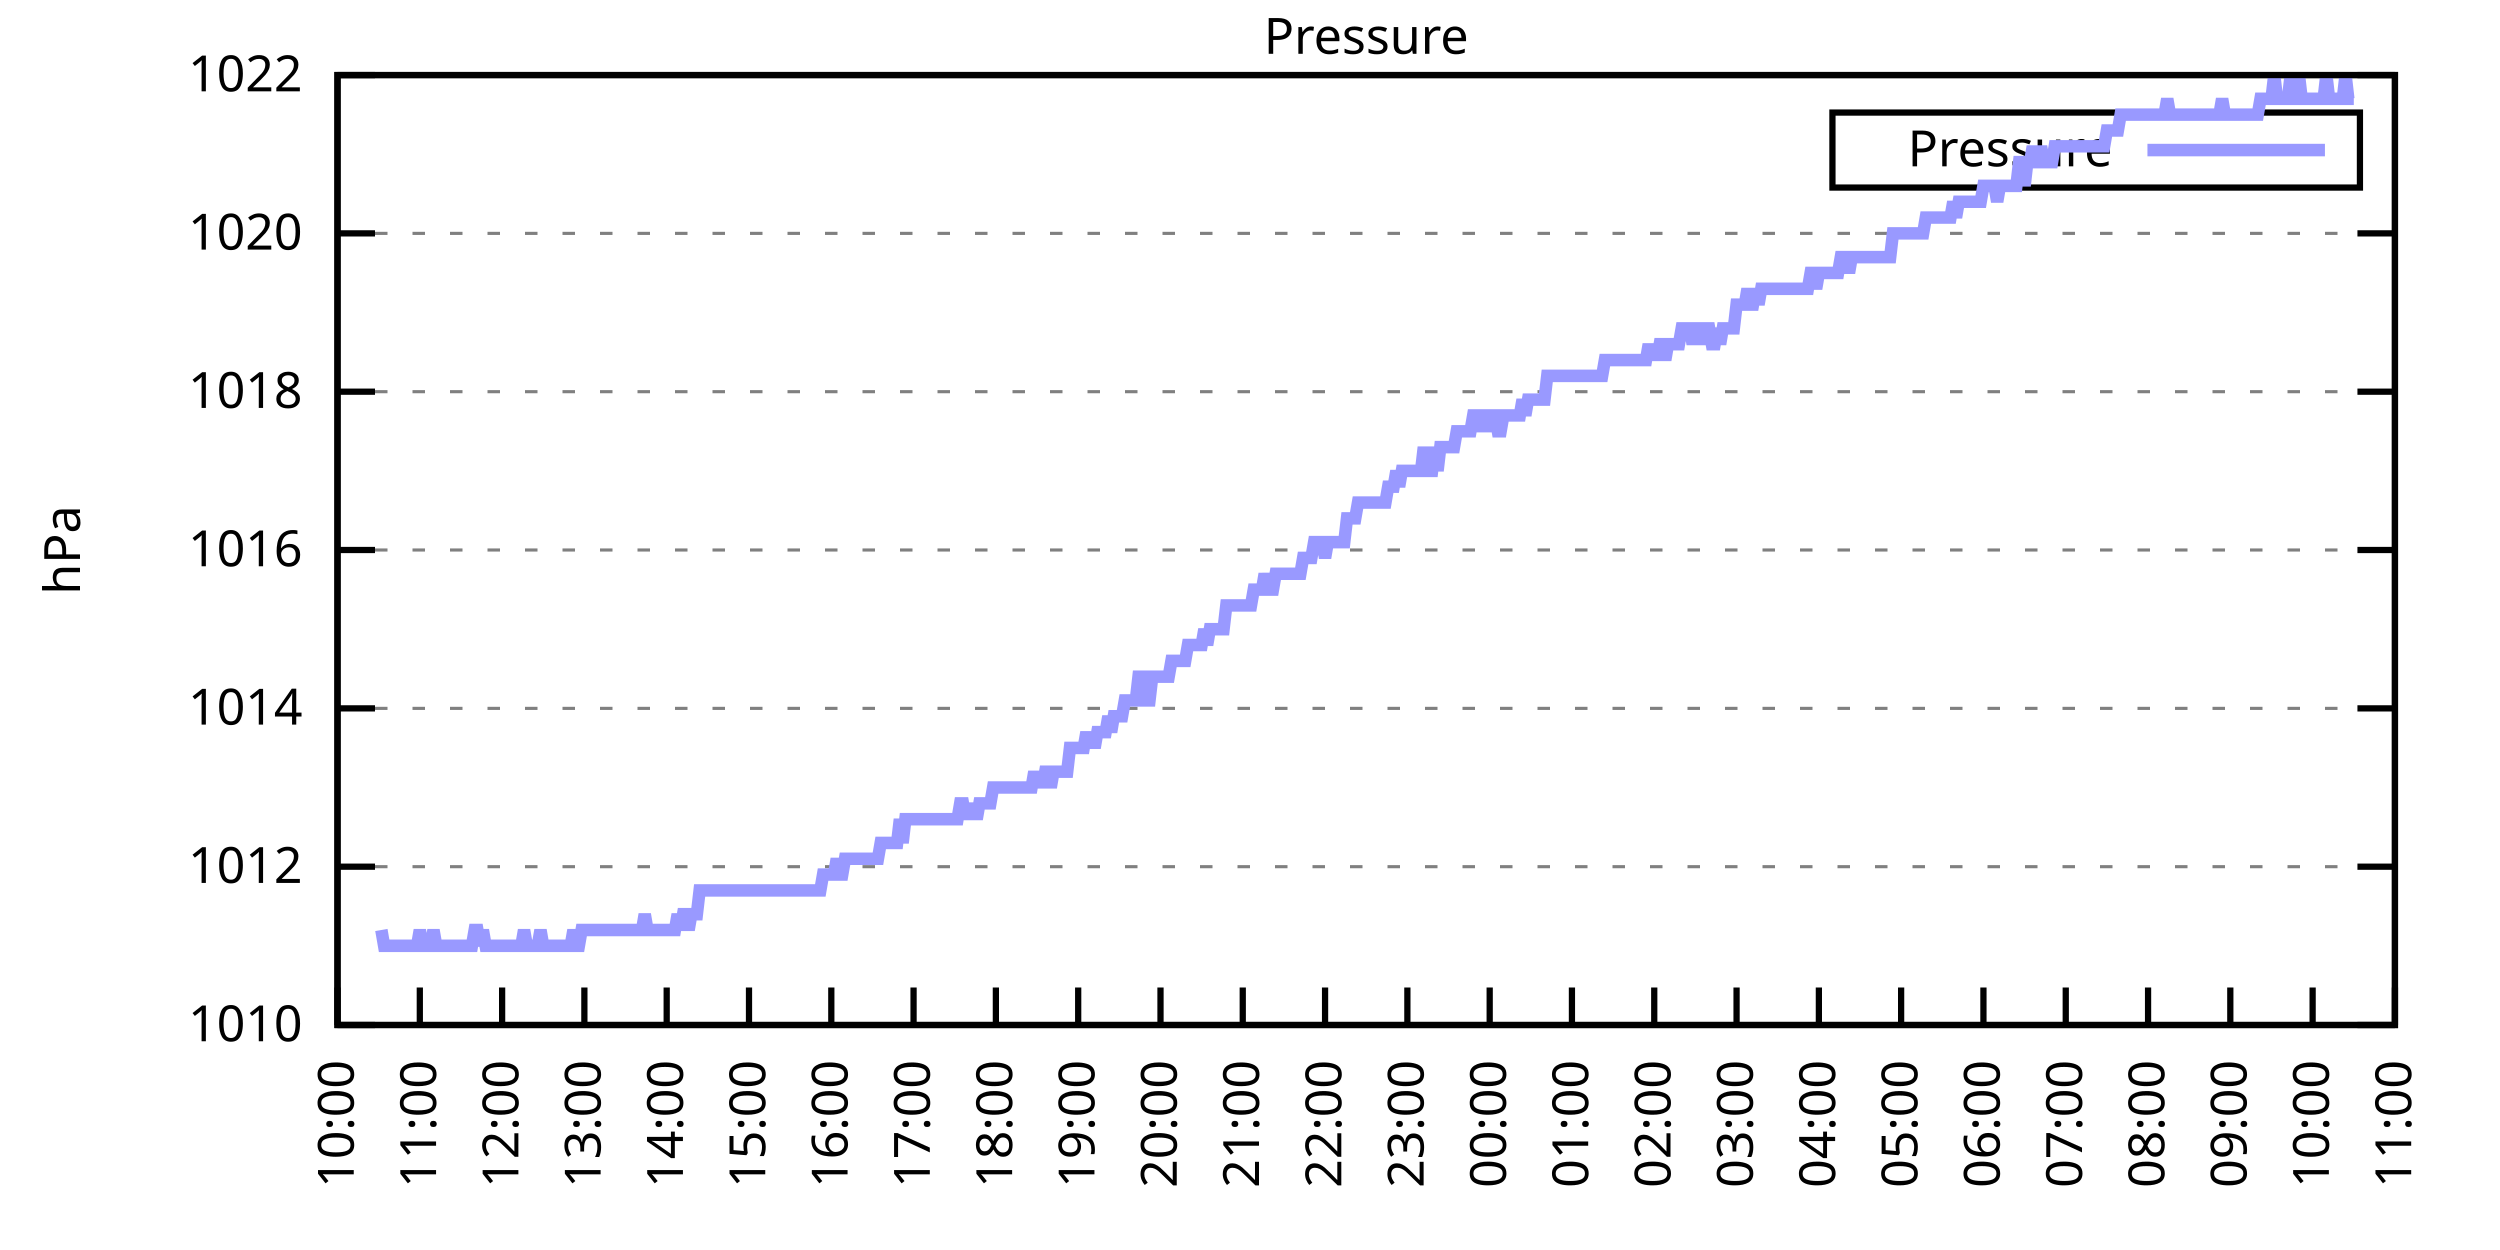
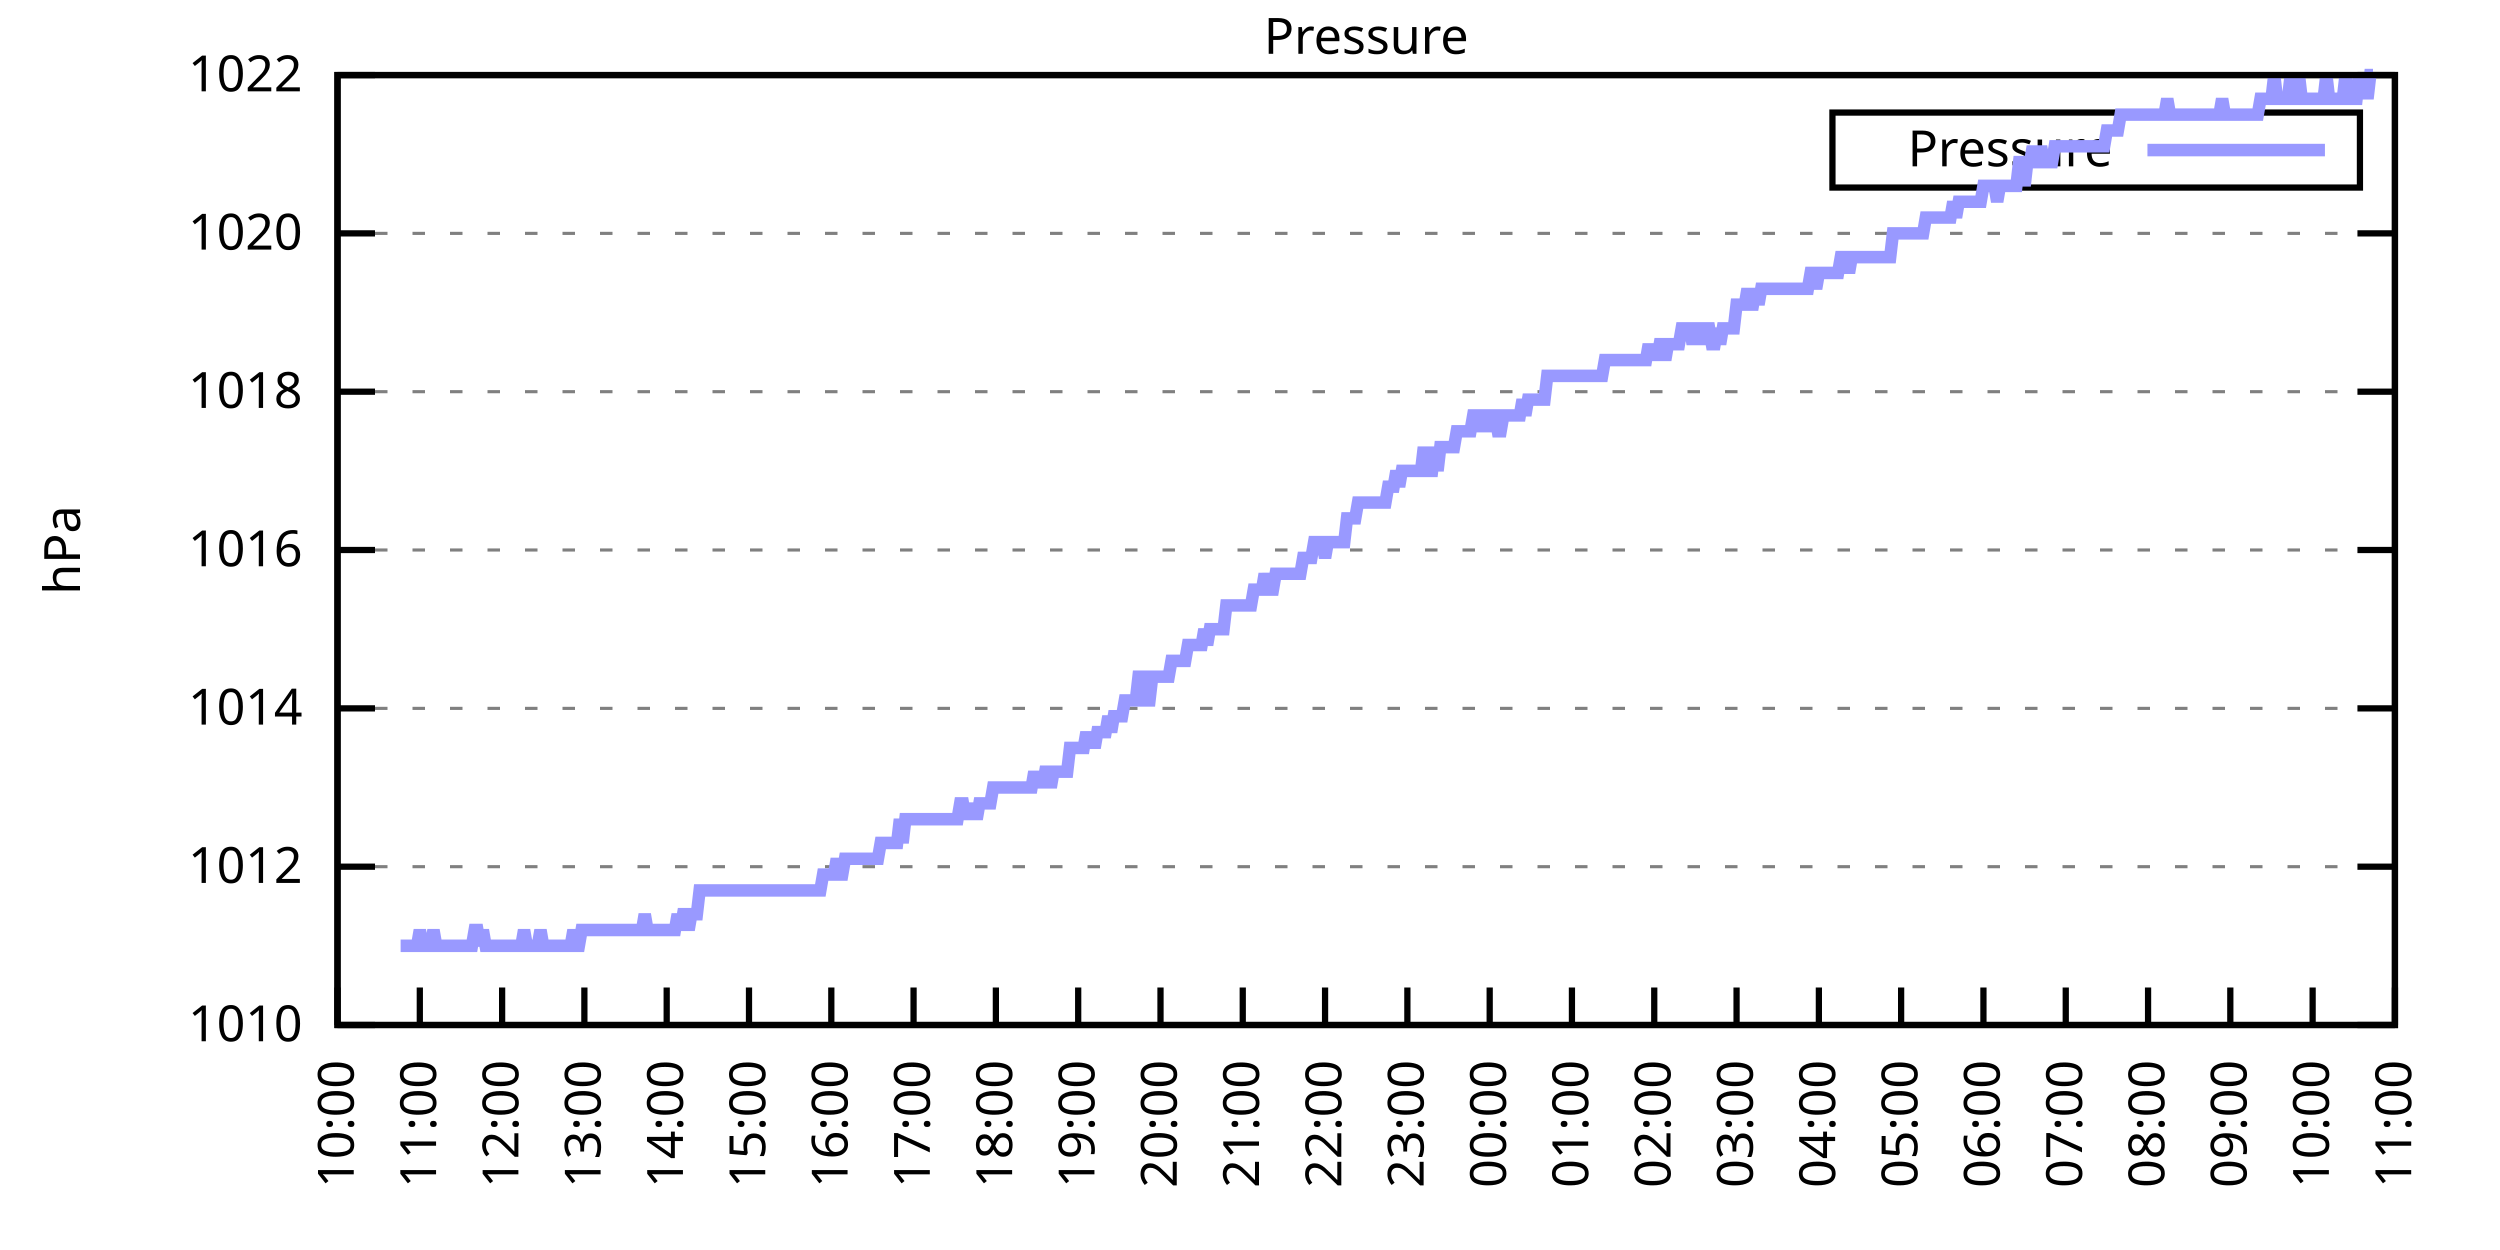
<svg xmlns="http://www.w3.org/2000/svg" xmlns:xlink="http://www.w3.org/1999/xlink" width="400" height="200" viewBox="0 0 400 200">
  <g id="gnuplot_canvas">
    <rect x="0" y="0" width="400" height="200" fill="none" />
    <defs>
      <circle id="gpDot" r="0.5" stroke-width="0.5" stroke="currentColor" />
      <path id="gpPt0" stroke-width="0.333" stroke="currentColor" d="M-1,0 h2 M0,-1 v2" />
      <path id="gpPt1" stroke-width="0.333" stroke="currentColor" d="M-1,-1 L1,1 M1,-1 L-1,1" />
      <path id="gpPt2" stroke-width="0.333" stroke="currentColor" d="M-1,0 L1,0 M0,-1 L0,1 M-1,-1 L1,1 M-1,1 L1,-1" />
      <rect id="gpPt3" stroke-width="0.333" stroke="currentColor" x="-1" y="-1" width="2" height="2" />
      <rect id="gpPt4" stroke-width="0.333" stroke="currentColor" fill="currentColor" x="-1" y="-1" width="2" height="2" />
      <circle id="gpPt5" stroke-width="0.333" stroke="currentColor" cx="0" cy="0" r="1" />
      <use xlink:href="#gpPt5" id="gpPt6" fill="currentColor" stroke="none" />
      <path id="gpPt7" stroke-width="0.333" stroke="currentColor" d="M0,-1.33 L-1.33,0.67 L1.33,0.67 z" />
      <use xlink:href="#gpPt7" id="gpPt8" fill="currentColor" stroke="none" />
      <use xlink:href="#gpPt7" id="gpPt9" stroke="currentColor" transform="rotate(180)" />
      <use xlink:href="#gpPt9" id="gpPt10" fill="currentColor" stroke="none" />
      <use xlink:href="#gpPt3" id="gpPt11" stroke="currentColor" transform="rotate(45)" />
      <use xlink:href="#gpPt11" id="gpPt12" fill="currentColor" stroke="none" />
      <path id="gpPt13" stroke-width="0.333" stroke="currentColor" d="M0,1.330 L1.265,0.411 L0.782,-1.067 L-0.782,-1.076 L-1.265,0.411 z" />
      <use xlink:href="#gpPt13" id="gpPt14" fill="currentColor" stroke="none" />
      <filter id="textbox" filterUnits="objectBoundingBox" x="0" y="0" height="1" width="1">
        <feFlood flood-color="white" flood-opacity="1" result="bgnd" />
        <feComposite in="SourceGraphic" in2="bgnd" operator="atop" />
      </filter>
      <filter id="greybox" filterUnits="objectBoundingBox" x="0" y="0" height="1" width="1">
        <feFlood flood-color="lightgrey" flood-opacity="1" result="grey" />
        <feComposite in="SourceGraphic" in2="grey" operator="atop" />
      </filter>
    </defs>
    <g fill="none" color="white" stroke="currentColor" stroke-width="1.00" stroke-linecap="butt" stroke-linejoin="miter">
</g>
    <g fill="none" color="black" stroke="currentColor" stroke-width="1.00" stroke-linecap="butt" stroke-linejoin="miter">
      <g stroke="none" shape-rendering="crispEdges">
        <polygon fill="rgb(255, 255, 255)" points="54.00,164.00 383.18,164.00 383.18,12.02 54.00,12.02 " />
      </g>
    </g>
    <g fill="none" color="black" stroke="currentColor" stroke-width="1.00" stroke-linecap="butt" stroke-linejoin="miter">
</g>
    <g fill="none" color="black" stroke="black" stroke-width="0.50" stroke-linecap="butt" stroke-linejoin="miter">
</g>
    <g fill="none" color="gray" stroke="currentColor" stroke-width="0.50" stroke-linecap="butt" stroke-linejoin="miter">
      <path stroke="gray" stroke-dasharray="2,4" class="gridline" d="M54.00,164.00 L383.19,164.00  " />
    </g>
    <g fill="none" color="gray" stroke="gray" stroke-width="1.00" stroke-linecap="butt" stroke-linejoin="miter">
</g>
    <g fill="none" color="black" stroke="currentColor" stroke-width="1.00" stroke-linecap="butt" stroke-linejoin="miter">
      <path stroke="black" d="M54.00,164.00 L60.00,164.00 M383.19,164.00 L377.19,164.00  " />
      <g transform="translate(48.40,166.60)" stroke="none" fill="black" font-family="Sans" font-size="8.00" text-anchor="end">
        <text>
          <tspan font-family="Sans"> 1010</tspan>
        </text>
      </g>
    </g>
    <g fill="none" color="black" stroke="currentColor" stroke-width="1.00" stroke-linecap="butt" stroke-linejoin="miter">
</g>
    <g fill="none" color="black" stroke="black" stroke-width="0.50" stroke-linecap="butt" stroke-linejoin="miter">
</g>
    <g fill="none" color="gray" stroke="currentColor" stroke-width="0.50" stroke-linecap="butt" stroke-linejoin="miter">
      <path stroke="gray" stroke-dasharray="2,4" class="gridline" d="M54.00,138.67 L383.19,138.67  " />
    </g>
    <g fill="none" color="gray" stroke="gray" stroke-width="1.00" stroke-linecap="butt" stroke-linejoin="miter">
</g>
    <g fill="none" color="black" stroke="currentColor" stroke-width="1.00" stroke-linecap="butt" stroke-linejoin="miter">
      <path stroke="black" d="M54.00,138.67 L60.00,138.67 M383.19,138.67 L377.19,138.67  " />
      <g transform="translate(48.40,141.27)" stroke="none" fill="black" font-family="Sans" font-size="8.00" text-anchor="end">
        <text>
          <tspan font-family="Sans"> 1012</tspan>
        </text>
      </g>
    </g>
    <g fill="none" color="black" stroke="currentColor" stroke-width="1.00" stroke-linecap="butt" stroke-linejoin="miter">
</g>
    <g fill="none" color="black" stroke="black" stroke-width="0.50" stroke-linecap="butt" stroke-linejoin="miter">
</g>
    <g fill="none" color="gray" stroke="currentColor" stroke-width="0.50" stroke-linecap="butt" stroke-linejoin="miter">
      <path stroke="gray" stroke-dasharray="2,4" class="gridline" d="M54.00,113.34 L383.19,113.34  " />
    </g>
    <g fill="none" color="gray" stroke="gray" stroke-width="1.00" stroke-linecap="butt" stroke-linejoin="miter">
</g>
    <g fill="none" color="black" stroke="currentColor" stroke-width="1.00" stroke-linecap="butt" stroke-linejoin="miter">
      <path stroke="black" d="M54.00,113.34 L60.00,113.34 M383.19,113.34 L377.19,113.34  " />
      <g transform="translate(48.40,115.94)" stroke="none" fill="black" font-family="Sans" font-size="8.00" text-anchor="end">
        <text>
          <tspan font-family="Sans"> 1014</tspan>
        </text>
      </g>
    </g>
    <g fill="none" color="black" stroke="currentColor" stroke-width="1.00" stroke-linecap="butt" stroke-linejoin="miter">
</g>
    <g fill="none" color="black" stroke="black" stroke-width="0.50" stroke-linecap="butt" stroke-linejoin="miter">
</g>
    <g fill="none" color="gray" stroke="currentColor" stroke-width="0.50" stroke-linecap="butt" stroke-linejoin="miter">
      <path stroke="gray" stroke-dasharray="2,4" class="gridline" d="M54.00,88.00 L383.19,88.00  " />
    </g>
    <g fill="none" color="gray" stroke="gray" stroke-width="1.00" stroke-linecap="butt" stroke-linejoin="miter">
</g>
    <g fill="none" color="black" stroke="currentColor" stroke-width="1.00" stroke-linecap="butt" stroke-linejoin="miter">
      <path stroke="black" d="M54.00,88.00 L60.00,88.00 M383.19,88.00 L377.19,88.00  " />
      <g transform="translate(48.40,90.60)" stroke="none" fill="black" font-family="Sans" font-size="8.00" text-anchor="end">
        <text>
          <tspan font-family="Sans"> 1016</tspan>
        </text>
      </g>
    </g>
    <g fill="none" color="black" stroke="currentColor" stroke-width="1.00" stroke-linecap="butt" stroke-linejoin="miter">
</g>
    <g fill="none" color="black" stroke="black" stroke-width="0.50" stroke-linecap="butt" stroke-linejoin="miter">
</g>
    <g fill="none" color="gray" stroke="currentColor" stroke-width="0.50" stroke-linecap="butt" stroke-linejoin="miter">
      <path stroke="gray" stroke-dasharray="2,4" class="gridline" d="M54.00,62.67 L383.19,62.67  " />
    </g>
    <g fill="none" color="gray" stroke="gray" stroke-width="1.00" stroke-linecap="butt" stroke-linejoin="miter">
</g>
    <g fill="none" color="black" stroke="currentColor" stroke-width="1.00" stroke-linecap="butt" stroke-linejoin="miter">
      <path stroke="black" d="M54.00,62.67 L60.00,62.67 M383.19,62.67 L377.19,62.67  " />
      <g transform="translate(48.40,65.27)" stroke="none" fill="black" font-family="Sans" font-size="8.00" text-anchor="end">
        <text>
          <tspan font-family="Sans"> 1018</tspan>
        </text>
      </g>
    </g>
    <g fill="none" color="black" stroke="currentColor" stroke-width="1.00" stroke-linecap="butt" stroke-linejoin="miter">
</g>
    <g fill="none" color="black" stroke="black" stroke-width="0.50" stroke-linecap="butt" stroke-linejoin="miter">
</g>
    <g fill="none" color="gray" stroke="currentColor" stroke-width="0.50" stroke-linecap="butt" stroke-linejoin="miter">
      <path stroke="gray" stroke-dasharray="2,4" class="gridline" d="M54.00,37.34 L383.19,37.34  " />
    </g>
    <g fill="none" color="gray" stroke="gray" stroke-width="1.00" stroke-linecap="butt" stroke-linejoin="miter">
</g>
    <g fill="none" color="black" stroke="currentColor" stroke-width="1.00" stroke-linecap="butt" stroke-linejoin="miter">
      <path stroke="black" d="M54.00,37.34 L60.00,37.34 M383.19,37.34 L377.19,37.34  " />
      <g transform="translate(48.40,39.94)" stroke="none" fill="black" font-family="Sans" font-size="8.00" text-anchor="end">
        <text>
          <tspan font-family="Sans"> 1020</tspan>
        </text>
      </g>
    </g>
    <g fill="none" color="black" stroke="currentColor" stroke-width="1.00" stroke-linecap="butt" stroke-linejoin="miter">
</g>
    <g fill="none" color="black" stroke="black" stroke-width="0.50" stroke-linecap="butt" stroke-linejoin="miter">
</g>
    <g fill="none" color="gray" stroke="currentColor" stroke-width="0.50" stroke-linecap="butt" stroke-linejoin="miter">
      <path stroke="gray" stroke-dasharray="2,4" class="gridline" d="M54.00,12.01 L383.19,12.01  " />
    </g>
    <g fill="none" color="gray" stroke="gray" stroke-width="1.00" stroke-linecap="butt" stroke-linejoin="miter">
</g>
    <g fill="none" color="black" stroke="currentColor" stroke-width="1.00" stroke-linecap="butt" stroke-linejoin="miter">
      <path stroke="black" d="M54.00,12.01 L60.00,12.01 M383.19,12.01 L377.19,12.01  " />
      <g transform="translate(48.40,14.61)" stroke="none" fill="black" font-family="Sans" font-size="8.00" text-anchor="end">
        <text>
          <tspan font-family="Sans"> 1022</tspan>
        </text>
      </g>
    </g>
    <g fill="none" color="black" stroke="currentColor" stroke-width="1.00" stroke-linecap="butt" stroke-linejoin="miter">
      <path stroke="black" d="M54.00,164.00 L54.00,158.00  " />
      <g transform="translate(56.60,169.60) rotate(270.00)" stroke="none" fill="black" font-family="Sans" font-size="8.00" text-anchor="end">
        <text>
          <tspan font-family="Sans">10:00</tspan>
        </text>
      </g>
    </g>
    <g fill="none" color="black" stroke="currentColor" stroke-width="1.00" stroke-linecap="butt" stroke-linejoin="miter">
      <path stroke="black" d="M67.17,164.00 L67.17,158.00  " />
      <g transform="translate(69.77,169.60) rotate(270.00)" stroke="none" fill="black" font-family="Sans" font-size="8.00" text-anchor="end">
        <text>
          <tspan font-family="Sans">11:00</tspan>
        </text>
      </g>
    </g>
    <g fill="none" color="black" stroke="currentColor" stroke-width="1.00" stroke-linecap="butt" stroke-linejoin="miter">
      <path stroke="black" d="M80.34,164.00 L80.34,158.00  " />
      <g transform="translate(82.94,169.60) rotate(270.00)" stroke="none" fill="black" font-family="Sans" font-size="8.00" text-anchor="end">
        <text>
          <tspan font-family="Sans">12:00</tspan>
        </text>
      </g>
    </g>
    <g fill="none" color="black" stroke="currentColor" stroke-width="1.00" stroke-linecap="butt" stroke-linejoin="miter">
      <path stroke="black" d="M93.50,164.00 L93.50,158.00  " />
      <g transform="translate(96.10,169.60) rotate(270.00)" stroke="none" fill="black" font-family="Sans" font-size="8.00" text-anchor="end">
        <text>
          <tspan font-family="Sans">13:00</tspan>
        </text>
      </g>
    </g>
    <g fill="none" color="black" stroke="currentColor" stroke-width="1.00" stroke-linecap="butt" stroke-linejoin="miter">
      <path stroke="black" d="M106.67,164.00 L106.67,158.00  " />
      <g transform="translate(109.27,169.60) rotate(270.00)" stroke="none" fill="black" font-family="Sans" font-size="8.00" text-anchor="end">
        <text>
          <tspan font-family="Sans">14:00</tspan>
        </text>
      </g>
    </g>
    <g fill="none" color="black" stroke="currentColor" stroke-width="1.00" stroke-linecap="butt" stroke-linejoin="miter">
      <path stroke="black" d="M119.84,164.00 L119.84,158.00  " />
      <g transform="translate(122.44,169.60) rotate(270.00)" stroke="none" fill="black" font-family="Sans" font-size="8.00" text-anchor="end">
        <text>
          <tspan font-family="Sans">15:00</tspan>
        </text>
      </g>
    </g>
    <g fill="none" color="black" stroke="currentColor" stroke-width="1.00" stroke-linecap="butt" stroke-linejoin="miter">
      <path stroke="black" d="M133.01,164.00 L133.01,158.00  " />
      <g transform="translate(135.61,169.60) rotate(270.00)" stroke="none" fill="black" font-family="Sans" font-size="8.00" text-anchor="end">
        <text>
          <tspan font-family="Sans">16:00</tspan>
        </text>
      </g>
    </g>
    <g fill="none" color="black" stroke="currentColor" stroke-width="1.00" stroke-linecap="butt" stroke-linejoin="miter">
      <path stroke="black" d="M146.17,164.00 L146.17,158.00  " />
      <g transform="translate(148.77,169.60) rotate(270.00)" stroke="none" fill="black" font-family="Sans" font-size="8.00" text-anchor="end">
        <text>
          <tspan font-family="Sans">17:00</tspan>
        </text>
      </g>
    </g>
    <g fill="none" color="black" stroke="currentColor" stroke-width="1.00" stroke-linecap="butt" stroke-linejoin="miter">
      <path stroke="black" d="M159.34,164.00 L159.34,158.00  " />
      <g transform="translate(161.94,169.60) rotate(270.00)" stroke="none" fill="black" font-family="Sans" font-size="8.00" text-anchor="end">
        <text>
          <tspan font-family="Sans">18:00</tspan>
        </text>
      </g>
    </g>
    <g fill="none" color="black" stroke="currentColor" stroke-width="1.00" stroke-linecap="butt" stroke-linejoin="miter">
      <path stroke="black" d="M172.51,164.00 L172.51,158.00  " />
      <g transform="translate(175.11,169.60) rotate(270.00)" stroke="none" fill="black" font-family="Sans" font-size="8.00" text-anchor="end">
        <text>
          <tspan font-family="Sans">19:00</tspan>
        </text>
      </g>
    </g>
    <g fill="none" color="black" stroke="currentColor" stroke-width="1.00" stroke-linecap="butt" stroke-linejoin="miter">
      <path stroke="black" d="M185.68,164.00 L185.68,158.00  " />
      <g transform="translate(188.28,169.60) rotate(270.00)" stroke="none" fill="black" font-family="Sans" font-size="8.00" text-anchor="end">
        <text>
          <tspan font-family="Sans">20:00</tspan>
        </text>
      </g>
    </g>
    <g fill="none" color="black" stroke="currentColor" stroke-width="1.00" stroke-linecap="butt" stroke-linejoin="miter">
      <path stroke="black" d="M198.84,164.00 L198.84,158.00  " />
      <g transform="translate(201.44,169.60) rotate(270.00)" stroke="none" fill="black" font-family="Sans" font-size="8.00" text-anchor="end">
        <text>
          <tspan font-family="Sans">21:00</tspan>
        </text>
      </g>
    </g>
    <g fill="none" color="black" stroke="currentColor" stroke-width="1.00" stroke-linecap="butt" stroke-linejoin="miter">
      <path stroke="black" d="M212.01,164.00 L212.01,158.00  " />
      <g transform="translate(214.61,169.60) rotate(270.00)" stroke="none" fill="black" font-family="Sans" font-size="8.00" text-anchor="end">
        <text>
          <tspan font-family="Sans">22:00</tspan>
        </text>
      </g>
    </g>
    <g fill="none" color="black" stroke="currentColor" stroke-width="1.00" stroke-linecap="butt" stroke-linejoin="miter">
      <path stroke="black" d="M225.18,164.00 L225.18,158.00  " />
      <g transform="translate(227.78,169.60) rotate(270.00)" stroke="none" fill="black" font-family="Sans" font-size="8.00" text-anchor="end">
        <text>
          <tspan font-family="Sans">23:00</tspan>
        </text>
      </g>
    </g>
    <g fill="none" color="black" stroke="currentColor" stroke-width="1.00" stroke-linecap="butt" stroke-linejoin="miter">
      <path stroke="black" d="M238.35,164.00 L238.35,158.00  " />
      <g transform="translate(240.95,169.60) rotate(270.00)" stroke="none" fill="black" font-family="Sans" font-size="8.00" text-anchor="end">
        <text>
          <tspan font-family="Sans">00:00</tspan>
        </text>
      </g>
    </g>
    <g fill="none" color="black" stroke="currentColor" stroke-width="1.00" stroke-linecap="butt" stroke-linejoin="miter">
      <path stroke="black" d="M251.51,164.00 L251.51,158.00  " />
      <g transform="translate(254.11,169.60) rotate(270.00)" stroke="none" fill="black" font-family="Sans" font-size="8.00" text-anchor="end">
        <text>
          <tspan font-family="Sans">01:00</tspan>
        </text>
      </g>
    </g>
    <g fill="none" color="black" stroke="currentColor" stroke-width="1.00" stroke-linecap="butt" stroke-linejoin="miter">
      <path stroke="black" d="M264.68,164.00 L264.68,158.00  " />
      <g transform="translate(267.28,169.60) rotate(270.00)" stroke="none" fill="black" font-family="Sans" font-size="8.00" text-anchor="end">
        <text>
          <tspan font-family="Sans">02:00</tspan>
        </text>
      </g>
    </g>
    <g fill="none" color="black" stroke="currentColor" stroke-width="1.00" stroke-linecap="butt" stroke-linejoin="miter">
      <path stroke="black" d="M277.85,164.00 L277.85,158.00  " />
      <g transform="translate(280.45,169.60) rotate(270.00)" stroke="none" fill="black" font-family="Sans" font-size="8.00" text-anchor="end">
        <text>
          <tspan font-family="Sans">03:00</tspan>
        </text>
      </g>
    </g>
    <g fill="none" color="black" stroke="currentColor" stroke-width="1.00" stroke-linecap="butt" stroke-linejoin="miter">
      <path stroke="black" d="M291.02,164.00 L291.02,158.00  " />
      <g transform="translate(293.62,169.60) rotate(270.00)" stroke="none" fill="black" font-family="Sans" font-size="8.00" text-anchor="end">
        <text>
          <tspan font-family="Sans">04:00</tspan>
        </text>
      </g>
    </g>
    <g fill="none" color="black" stroke="currentColor" stroke-width="1.00" stroke-linecap="butt" stroke-linejoin="miter">
      <path stroke="black" d="M304.18,164.00 L304.18,158.00  " />
      <g transform="translate(306.78,169.60) rotate(270.00)" stroke="none" fill="black" font-family="Sans" font-size="8.00" text-anchor="end">
        <text>
          <tspan font-family="Sans">05:00</tspan>
        </text>
      </g>
    </g>
    <g fill="none" color="black" stroke="currentColor" stroke-width="1.00" stroke-linecap="butt" stroke-linejoin="miter">
      <path stroke="black" d="M317.35,164.00 L317.35,158.00  " />
      <g transform="translate(319.95,169.60) rotate(270.00)" stroke="none" fill="black" font-family="Sans" font-size="8.00" text-anchor="end">
        <text>
          <tspan font-family="Sans">06:00</tspan>
        </text>
      </g>
    </g>
    <g fill="none" color="black" stroke="currentColor" stroke-width="1.00" stroke-linecap="butt" stroke-linejoin="miter">
      <path stroke="black" d="M330.52,164.00 L330.52,158.00  " />
      <g transform="translate(333.12,169.60) rotate(270.00)" stroke="none" fill="black" font-family="Sans" font-size="8.00" text-anchor="end">
        <text>
          <tspan font-family="Sans">07:00</tspan>
        </text>
      </g>
    </g>
    <g fill="none" color="black" stroke="currentColor" stroke-width="1.00" stroke-linecap="butt" stroke-linejoin="miter">
      <path stroke="black" d="M343.69,164.00 L343.69,158.00  " />
      <g transform="translate(346.29,169.60) rotate(270.00)" stroke="none" fill="black" font-family="Sans" font-size="8.00" text-anchor="end">
        <text>
          <tspan font-family="Sans">08:00</tspan>
        </text>
      </g>
    </g>
    <g fill="none" color="black" stroke="currentColor" stroke-width="1.00" stroke-linecap="butt" stroke-linejoin="miter">
      <path stroke="black" d="M356.85,164.00 L356.85,158.00  " />
      <g transform="translate(359.45,169.60) rotate(270.00)" stroke="none" fill="black" font-family="Sans" font-size="8.00" text-anchor="end">
        <text>
          <tspan font-family="Sans">09:00</tspan>
        </text>
      </g>
    </g>
    <g fill="none" color="black" stroke="currentColor" stroke-width="1.00" stroke-linecap="butt" stroke-linejoin="miter">
      <path stroke="black" d="M370.02,164.00 L370.02,158.00  " />
      <g transform="translate(372.62,169.60) rotate(270.00)" stroke="none" fill="black" font-family="Sans" font-size="8.00" text-anchor="end">
        <text>
          <tspan font-family="Sans">10:00</tspan>
        </text>
      </g>
    </g>
    <g fill="none" color="black" stroke="currentColor" stroke-width="1.00" stroke-linecap="butt" stroke-linejoin="miter">
      <path stroke="black" d="M383.19,164.00 L383.19,158.00  " />
      <g transform="translate(385.79,169.60) rotate(270.00)" stroke="none" fill="black" font-family="Sans" font-size="8.00" text-anchor="end">
        <text>
          <tspan font-family="Sans">11:00</tspan>
        </text>
      </g>
    </g>
    <g fill="none" color="black" stroke="currentColor" stroke-width="1.00" stroke-linecap="butt" stroke-linejoin="miter">
</g>
    <g fill="none" color="black" stroke="currentColor" stroke-width="1.00" stroke-linecap="butt" stroke-linejoin="miter">
      <path stroke="black" d="M54.00,12.01 L54.00,164.00 L383.19,164.00 L383.19,12.01 L54.00,12.01 Z  " />
    </g>
    <g fill="none" color="black" stroke="currentColor" stroke-width="1.00" stroke-linecap="butt" stroke-linejoin="miter">
</g>
    <g fill="none" color="black" stroke="currentColor" stroke-width="1.00" stroke-linecap="butt" stroke-linejoin="miter">
      <path stroke="black" d="M293.19,30.01 L293.19,18.01 L377.59,18.01 L377.59,30.01 L293.19,30.01 Z  " />
    </g>
    <g id="Pressure_plot_1">
      <g fill="none" color="white" stroke="black" stroke-width="2.00" stroke-linecap="butt" stroke-linejoin="miter">
</g>
      <g fill="none" color="black" stroke="currentColor" stroke-width="2.00" stroke-linecap="butt" stroke-linejoin="miter">
        <g transform="translate(337.99,26.61)" stroke="none" fill="black" font-family="Sans" font-size="8.00" text-anchor="end">
          <text>
            <tspan font-family="Sans">Pressure</tspan>
          </text>
        </g>
      </g>
      <g fill="none" color="black" stroke="currentColor" stroke-width="2.00" stroke-linecap="butt" stroke-linejoin="miter">
-         <path stroke="rgb(153, 153, 255)" d="M343.59,24.01 L371.99,24.01 M61.02,148.80 L61.46,151.33 L61.90,151.33 L62.34,151.33 L62.78,151.33 L63.22,151.33   L63.66,151.33 L64.10,151.33 L64.53,151.33 L64.97,151.33 L65.41,151.33 L65.85,151.33 L66.29,151.33 L66.73,151.33   L67.17,148.80 L67.61,151.33 L68.05,151.33 L68.48,151.33 L68.92,151.33 L69.36,148.80 L69.80,151.33 L70.24,151.33   L70.68,151.33 L71.12,151.33 L71.56,151.33 L72.00,151.33 L72.43,151.33 L72.87,151.33 L73.31,151.33 L73.75,151.33   L74.19,151.33 L74.63,151.33 L75.07,151.33 L75.51,151.33 L75.95,148.80 L76.38,148.80 L76.82,151.33 L77.26,148.80   L77.70,151.33 L78.14,151.33 L78.58,151.33 L79.02,151.33 L79.46,151.33 L79.90,151.33 L80.34,151.33 L80.77,151.33   L81.21,151.33 L81.65,151.33 L82.09,151.33 L82.53,151.33 L82.97,151.33 L83.41,151.33 L83.85,148.80 L84.29,151.33   L84.72,151.33 L85.16,151.33 L85.60,151.33 L86.04,151.33 L86.48,148.80 L86.92,151.33 L87.36,151.33 L87.80,151.33   L88.24,151.33 L88.67,151.33 L89.11,151.33 L89.55,151.33 L89.99,151.33 L90.43,151.33 L90.87,151.33 L91.31,151.33   L91.75,148.80 L92.19,151.33 L92.62,151.33 L93.06,148.80 L93.50,148.80 L93.94,148.80 L94.38,148.80 L94.82,148.80   L95.26,148.80 L95.70,148.80 L96.14,148.80 L96.58,148.80 L97.01,148.80 L97.45,148.80 L97.89,148.80 L98.33,148.80   L98.77,148.80 L99.21,148.80 L99.65,148.80 L100.09,148.80 L100.53,148.80 L100.96,148.80 L101.40,148.80 L101.84,148.80   L102.28,148.80 L102.72,148.80 L103.16,146.27 L103.60,148.80 L104.04,148.80 L104.48,148.80 L104.91,148.80 L105.35,148.80   L105.79,148.80 L106.23,148.80 L106.67,148.80 L107.11,148.80 L107.55,148.80 L107.99,148.80 L108.43,146.27 L108.87,148.80   L109.30,146.27 L109.74,146.27 L110.18,148.80 L110.62,146.27 L111.06,146.27 L111.50,146.27 L111.94,142.47 L112.38,142.47   L112.82,142.47 L113.25,142.47 L113.69,142.47 L114.13,142.47 L114.57,142.47 L115.01,142.47 L115.45,142.47 L115.89,142.47   L116.33,142.47 L116.77,142.47 L117.20,142.47 L117.64,142.47 L118.08,142.47 L118.52,142.47 L118.96,142.47 L119.40,142.47   L119.84,142.47 L120.28,142.47 L120.72,142.47 L121.15,142.47 L121.59,142.47 L122.03,142.47 L122.47,142.47 L122.91,142.47   L123.35,142.47 L123.79,142.47 L124.23,142.47 L124.67,142.47 L125.11,142.47 L125.54,142.47 L125.98,142.47 L126.42,142.47   L126.86,142.47 L127.30,142.47 L127.74,142.47 L128.18,142.47 L128.62,142.47 L129.06,142.47 L129.49,142.47 L129.93,142.47   L130.37,142.47 L130.81,142.47 L131.25,142.47 L131.69,139.93 L132.13,139.93 L132.57,139.93 L133.01,139.93 L133.44,139.93   L133.88,137.40 L134.32,139.93 L134.76,139.93 L135.20,137.40 L135.64,137.40 L136.08,137.40 L136.52,137.40 L136.96,137.40   L137.39,137.40 L137.83,137.40 L138.27,137.40 L138.71,137.40 L139.15,137.40 L139.59,137.40 L140.03,137.40 L140.47,137.40   L140.91,134.87 L141.35,134.87 L141.78,134.87 L142.22,134.87 L142.66,134.87 L143.10,134.87 L143.54,134.87 L143.98,131.07   L144.42,134.87 L144.86,131.07 L145.30,131.07 L145.73,131.07 L146.17,131.07 L146.61,131.07 L147.05,131.07 L147.49,131.07   L147.93,131.07 L148.37,131.07 L148.81,131.07 L149.25,131.07 L149.68,131.07 L150.12,131.07 L150.56,131.07 L151.00,131.07   L151.44,131.07 L151.88,131.07 L152.32,131.07 L152.76,131.07 L153.20,131.07 L153.63,128.54 L154.07,128.54 L154.51,131.07   L154.95,128.54 L155.39,131.07 L155.83,128.54 L156.27,131.07 L156.71,128.54 L157.15,128.54 L157.59,128.54 L158.02,128.54   L158.46,128.54 L158.90,126.00 L159.34,126.00 L159.78,126.00 L160.22,126.00 L160.66,126.00 L161.10,126.00 L161.54,126.00   L161.97,126.00 L162.41,126.00 L162.85,126.00 L163.29,126.00 L163.73,126.00 L164.17,126.00 L164.61,126.00 L165.05,126.00   L165.49,123.47 L165.92,126.00 L166.36,123.47 L166.80,126.00 L167.24,123.47 L167.68,123.47 L168.12,126.00 L168.56,123.47   L169.00,123.47 L169.44,123.47 L169.87,123.47 L170.31,123.47 L170.75,123.47 L171.19,119.67 L171.63,119.67 L172.07,119.67   L172.51,119.67 L172.95,119.67 L173.39,119.67 L173.83,117.14 L174.26,119.67 L174.70,117.14 L175.14,119.67 L175.58,117.14   L176.02,117.14 L176.46,117.14 L176.90,117.14 L177.34,114.60 L177.78,117.14 L178.21,114.60 L178.65,114.60 L179.09,114.60   L179.53,114.60 L179.97,112.07 L180.41,112.07 L180.85,112.07 L181.29,112.07 L181.73,112.07 L182.16,108.27 L182.60,108.27   L183.04,112.07 L183.48,112.07 L183.92,112.07 L184.36,108.27 L184.80,108.27 L185.24,108.27 L185.68,108.27 L186.11,108.27   L186.55,108.27 L186.99,108.27 L187.43,105.74 L187.87,105.74 L188.31,105.74 L188.75,105.74 L189.19,105.74 L189.63,105.74   L190.07,103.20 L190.50,103.20 L190.94,103.20 L191.38,103.20 L191.82,103.20 L192.26,103.20 L192.70,100.67 L193.14,103.20   L193.58,100.67 L194.02,100.67 L194.45,100.67 L194.89,100.67 L195.33,100.67 L195.77,100.67 L196.21,96.87 L196.65,96.87   L197.09,96.87 L197.53,96.87 L197.97,96.87 L198.40,96.87 L198.84,96.87 L199.28,96.87 L199.72,96.87 L200.16,96.87   L200.60,94.34 L201.04,94.34 L201.48,94.34 L201.92,94.34 L202.35,91.80 L202.79,94.34 L203.23,94.34 L203.67,94.34   L204.11,91.80 L204.55,91.80 L204.99,91.80 L205.43,91.80 L205.87,91.80 L206.31,91.80 L206.74,91.80 L207.18,91.80   L207.62,91.80 L208.06,91.80 L208.50,89.27 L208.94,89.27 L209.38,89.27 L209.82,89.27 L210.26,86.74 L210.69,86.74   L211.13,86.74 L211.57,86.74 L212.01,89.27 L212.45,86.74 L212.89,86.74 L213.33,86.74 L213.77,86.74 L214.21,86.74   L214.64,86.74 L215.08,86.74 L215.52,82.94 L215.96,82.94 L216.40,82.94 L216.84,82.94 L217.28,80.41 L217.72,80.41   L218.16,80.41 L218.60,80.41 L219.03,80.41 L219.47,80.41 L219.91,80.41 L220.35,80.41 L220.79,80.41 L221.23,80.41   L221.67,80.41 L222.11,77.87 L222.55,77.87 L222.98,77.87 L223.42,75.34 L223.86,77.87 L224.30,75.34 L224.74,75.34   L225.18,75.34 L225.62,75.34 L226.06,75.34 L226.50,75.34 L226.93,75.34 L227.37,75.34 L227.81,71.54 L228.25,75.34   L228.69,75.34 L229.13,75.34 L229.57,71.54 L230.01,75.34 L230.45,71.54 L230.88,71.54 L231.32,71.54 L231.76,71.54   L232.20,71.54 L232.64,71.54 L233.08,69.01 L233.52,69.01 L233.96,69.01 L234.40,69.01 L234.84,69.01 L235.27,69.01   L235.71,66.47 L236.15,66.47 L236.59,69.01 L237.03,66.47 L237.47,66.47 L237.91,66.47 L238.35,69.01 L238.79,66.47   L239.22,66.47 L239.66,69.01 L240.10,69.01 L240.54,66.47 L240.98,66.47 L241.42,66.47 L241.86,66.47 L242.30,66.47   L242.74,66.47 L243.17,66.47 L243.61,63.94 L244.05,66.47 L244.49,63.94 L244.93,63.94 L245.37,63.94 L245.81,63.94   L246.25,63.94 L246.69,63.94 L247.12,63.94 L247.56,60.14 L248.00,60.14 L248.44,60.14 L248.88,60.14 L249.32,60.14   L249.76,60.14 L250.20,60.14 L250.64,60.14 L251.08,60.14 L251.51,60.14 L251.95,60.14 L252.39,60.14 L252.83,60.14   L253.27,60.14 L253.71,60.14 L254.15,60.14 L254.59,60.14 L255.03,60.14 L255.46,60.14 L255.90,60.14 L256.34,60.14   L256.78,57.61 L257.22,57.61 L257.66,57.61 L258.10,57.61 L258.54,57.61 L258.98,57.61 L259.41,57.61 L259.85,57.61   L260.29,57.61 L260.73,57.61 L261.17,57.61 L261.61,57.61 L262.05,57.61 L262.49,57.61 L262.93,57.61 L263.36,57.61   L263.80,55.07 L264.24,57.61 L264.68,55.07 L265.12,57.61 L265.56,55.07 L266.00,55.07 L266.44,57.61 L266.88,55.07   L267.32,55.07 L267.75,55.07 L268.19,55.07 L268.63,55.07 L269.07,52.54 L269.51,52.54 L269.95,52.54 L270.39,52.54   L270.83,55.07 L271.27,52.54 L271.70,52.54 L272.14,55.07 L272.58,52.54 L273.02,52.54 L273.46,52.54 L273.90,55.07   L274.34,55.07 L274.78,52.54 L275.22,55.07 L275.65,52.54 L276.09,52.54 L276.53,52.54 L276.97,52.54 L277.41,52.54   L277.85,48.74 L278.29,48.74 L278.73,48.74 L279.17,48.74 L279.60,46.21 L280.04,48.74 L280.48,48.74 L280.92,46.21   L281.36,48.74 L281.80,46.21 L282.24,46.21 L282.68,46.21 L283.12,46.21 L283.56,46.21 L283.99,46.21 L284.43,46.21   L284.87,46.21 L285.31,46.21 L285.75,46.21 L286.19,46.21 L286.63,46.21 L287.07,46.21 L287.51,46.21 L287.94,46.21   L288.38,46.21 L288.82,46.21 L289.26,46.21 L289.70,43.67 L290.14,43.67 L290.58,46.21 L291.02,43.67 L291.46,43.67   L291.89,43.67 L292.33,43.67 L292.77,43.67 L293.21,43.67 L293.65,43.67 L294.09,43.67 L294.53,41.14 L294.97,41.14   L295.41,41.14 L295.84,43.67 L296.28,41.14 L296.72,41.14 L297.16,41.14 L297.60,41.14 L298.04,41.14 L298.48,41.14   L298.92,41.14 L299.36,41.14 L299.80,41.14 L300.23,41.14 L300.67,41.14 L301.11,41.14 L301.55,41.14 L301.99,41.14   L302.43,41.14 L302.87,37.34 L303.31,37.34 L303.75,37.34 L304.18,37.34 L304.62,37.34 L305.06,37.34 L305.50,37.34   L305.94,37.34 L306.38,37.34 L306.82,37.34 L307.26,37.34 L307.70,37.34 L308.13,34.81 L308.57,34.81 L309.01,34.81   L309.45,34.81 L309.89,34.81 L310.33,34.81 L310.77,34.81 L311.21,34.81 L311.65,34.81 L312.08,34.81 L312.52,32.28   L312.96,34.81 L313.40,32.28 L313.84,32.28 L314.28,32.28 L314.72,32.28 L315.16,32.28 L315.60,32.28 L316.04,32.28   L316.47,32.28 L316.91,32.28 L317.35,29.74 L317.79,29.74 L318.23,29.74 L318.67,29.74 L319.11,29.74 L319.55,32.28   L319.99,29.74 L320.42,29.74 L320.86,29.74 L321.30,29.74 L321.74,29.74 L322.18,29.74 L322.62,29.74 L323.06,25.94   L323.50,25.94 L323.94,29.74 L324.37,25.94 L324.81,25.94 L325.25,23.41 L325.69,25.94 L326.13,25.94 L326.57,23.41   L327.01,25.94 L327.45,25.94 L327.89,25.94 L328.33,25.94 L328.76,23.41 L329.20,23.41 L329.64,23.41 L330.08,23.41   L330.52,23.41 L330.96,23.41 L331.40,23.41 L331.84,23.41 L332.28,23.41 L332.71,23.41 L333.15,23.41 L333.59,23.41   L334.03,23.41 L334.47,23.41 L334.91,23.41 L335.35,23.41 L335.79,23.41 L336.23,23.41 L336.66,23.41 L337.10,20.88   L337.54,20.88 L337.98,20.88 L338.42,20.88 L338.86,20.88 L339.30,18.34 L339.74,18.34 L340.18,18.34 L340.61,18.34   L341.05,18.34 L341.49,18.34 L341.93,18.34 L342.37,18.34 L342.81,18.34 L343.25,18.34 L343.69,18.34 L344.13,18.34   L344.57,18.34 L345.00,18.34 L345.44,18.34 L345.88,18.34 L346.32,18.34 L346.76,15.81 L347.20,18.34 L347.64,18.34   L348.08,18.34 L348.52,18.34 L348.95,18.34 L349.39,18.34 L349.83,18.34 L350.27,18.34 L350.71,18.34 L351.15,18.34   L351.59,18.34 L352.03,18.34 L352.47,18.34 L352.90,18.34 L353.34,18.34 L353.78,18.34 L354.22,18.34 L354.66,18.34   L355.10,18.34 L355.54,15.81 L355.98,18.34 L356.42,18.34 L356.85,18.34 L357.29,18.34 L357.73,18.34 L358.17,18.34   L358.61,18.34 L359.05,18.34 L359.49,18.34 L359.93,18.34 L360.37,18.34 L360.81,18.34 L361.24,18.34 L361.68,15.81   L362.12,15.81 L362.56,15.81 L363.00,15.81 L363.44,15.81 L363.88,12.01 L364.32,15.81 L364.76,15.81 L365.19,15.81   L365.63,15.81 L366.07,15.81 L366.51,12.01 L366.95,15.81 L367.39,15.81 L367.83,12.01 L368.27,15.81 L368.71,15.81   L369.14,15.81 L369.58,15.81 L370.02,15.81 L370.46,15.81 L370.90,15.81 L371.34,15.81 L371.78,15.81 L372.22,12.01   L372.66,15.81 L373.09,15.81 L373.53,15.81 L373.97,15.81 L374.41,15.81 L374.85,15.81 L375.29,12.01 L375.73,15.81   L376.17,15.81 L376.61,15.81  " />
+         <path stroke="rgb(153, 153, 255)" d="M343.59,24.01 L371.99,24.01 M64.10,151.33 L64.53,151.33 L64.97,151.33 L65.41,151.33 L65.85,151.33 L66.29,151.33   L66.73,151.33 L67.17,148.80 L67.61,151.33 L68.05,151.33 L68.48,151.33 L68.92,151.33 L69.36,148.80 L69.80,151.33   L70.24,151.33 L70.68,151.33 L71.12,151.33 L71.56,151.33 L72.00,151.33 L72.43,151.33 L72.87,151.33 L73.31,151.33   L73.75,151.33 L74.19,151.33 L74.63,151.33 L75.07,151.33 L75.51,151.33 L75.95,148.80 L76.38,148.80 L76.82,151.33   L77.26,148.80 L77.70,151.33 L78.14,151.33 L78.58,151.33 L79.02,151.33 L79.46,151.33 L79.90,151.33 L80.34,151.33   L80.77,151.33 L81.21,151.33 L81.65,151.33 L82.09,151.33 L82.53,151.33 L82.97,151.33 L83.41,151.33 L83.85,148.80   L84.29,151.33 L84.72,151.33 L85.16,151.33 L85.60,151.33 L86.04,151.33 L86.48,148.80 L86.92,151.33 L87.36,151.33   L87.80,151.33 L88.24,151.33 L88.67,151.33 L89.11,151.33 L89.55,151.33 L89.99,151.33 L90.43,151.33 L90.87,151.33   L91.31,151.33 L91.75,148.80 L92.19,151.33 L92.62,151.33 L93.06,148.80 L93.50,148.80 L93.94,148.80 L94.38,148.80   L94.82,148.80 L95.26,148.80 L95.70,148.80 L96.14,148.80 L96.58,148.80 L97.01,148.80 L97.45,148.80 L97.89,148.80   L98.33,148.80 L98.77,148.80 L99.21,148.80 L99.65,148.80 L100.09,148.80 L100.53,148.80 L100.96,148.80 L101.40,148.80   L101.84,148.80 L102.28,148.80 L102.72,148.80 L103.16,146.27 L103.60,148.80 L104.04,148.80 L104.48,148.80 L104.91,148.80   L105.35,148.80 L105.79,148.80 L106.23,148.80 L106.67,148.80 L107.11,148.80 L107.55,148.80 L107.99,148.80 L108.43,146.27   L108.87,148.80 L109.30,146.27 L109.74,146.27 L110.18,148.80 L110.62,146.27 L111.06,146.27 L111.50,146.27 L111.94,142.47   L112.38,142.47 L112.82,142.47 L113.25,142.47 L113.69,142.47 L114.13,142.47 L114.57,142.47 L115.01,142.47 L115.45,142.47   L115.89,142.47 L116.33,142.47 L116.77,142.47 L117.20,142.47 L117.64,142.47 L118.08,142.47 L118.52,142.47 L118.96,142.47   L119.40,142.47 L119.84,142.47 L120.28,142.47 L120.72,142.47 L121.15,142.47 L121.59,142.47 L122.03,142.47 L122.47,142.47   L122.91,142.47 L123.35,142.47 L123.79,142.47 L124.23,142.47 L124.67,142.47 L125.11,142.47 L125.54,142.47 L125.98,142.47   L126.42,142.47 L126.86,142.47 L127.30,142.47 L127.74,142.47 L128.18,142.47 L128.62,142.47 L129.06,142.47 L129.49,142.47   L129.93,142.47 L130.37,142.47 L130.81,142.47 L131.25,142.47 L131.69,139.93 L132.13,139.93 L132.57,139.93 L133.01,139.93   L133.44,139.93 L133.88,137.40 L134.32,139.93 L134.76,139.93 L135.20,137.40 L135.64,137.40 L136.08,137.40 L136.52,137.40   L136.96,137.40 L137.39,137.40 L137.83,137.40 L138.27,137.40 L138.71,137.40 L139.15,137.40 L139.59,137.40 L140.03,137.40   L140.47,137.40 L140.91,134.87 L141.35,134.87 L141.78,134.87 L142.22,134.87 L142.66,134.87 L143.10,134.87 L143.54,134.87   L143.98,131.07 L144.42,134.87 L144.86,131.07 L145.30,131.07 L145.73,131.07 L146.17,131.07 L146.61,131.07 L147.05,131.07   L147.49,131.07 L147.93,131.07 L148.37,131.07 L148.81,131.07 L149.25,131.07 L149.68,131.07 L150.12,131.07 L150.56,131.07   L151.00,131.07 L151.44,131.07 L151.88,131.07 L152.32,131.07 L152.76,131.07 L153.20,131.07 L153.63,128.54 L154.07,128.54   L154.51,131.07 L154.95,128.54 L155.39,131.07 L155.83,128.54 L156.27,131.07 L156.71,128.54 L157.15,128.54 L157.59,128.54   L158.02,128.54 L158.46,128.54 L158.90,126.00 L159.34,126.00 L159.78,126.00 L160.22,126.00 L160.66,126.00 L161.10,126.00   L161.54,126.00 L161.97,126.00 L162.41,126.00 L162.85,126.00 L163.29,126.00 L163.73,126.00 L164.17,126.00 L164.61,126.00   L165.05,126.00 L165.49,123.47 L165.92,126.00 L166.36,123.47 L166.80,126.00 L167.24,123.47 L167.68,123.47 L168.12,126.00   L168.56,123.47 L169.00,123.47 L169.44,123.47 L169.87,123.47 L170.31,123.47 L170.75,123.47 L171.19,119.67 L171.63,119.67   L172.07,119.67 L172.51,119.67 L172.95,119.67 L173.39,119.67 L173.83,117.14 L174.26,119.67 L174.70,117.14 L175.14,119.67   L175.58,117.14 L176.02,117.14 L176.46,117.14 L176.90,117.14 L177.34,114.60 L177.78,117.14 L178.21,114.60 L178.65,114.60   L179.09,114.60 L179.53,114.60 L179.97,112.07 L180.41,112.07 L180.85,112.07 L181.29,112.07 L181.73,112.07 L182.16,108.27   L182.60,108.27 L183.04,112.07 L183.48,112.07 L183.92,112.07 L184.36,108.27 L184.80,108.27 L185.24,108.27 L185.68,108.27   L186.11,108.27 L186.55,108.27 L186.99,108.27 L187.43,105.74 L187.87,105.74 L188.31,105.74 L188.75,105.74 L189.19,105.74   L189.63,105.74 L190.07,103.20 L190.50,103.20 L190.94,103.20 L191.38,103.20 L191.82,103.20 L192.26,103.20 L192.70,100.67   L193.14,103.20 L193.58,100.67 L194.02,100.67 L194.45,100.67 L194.89,100.67 L195.33,100.67 L195.77,100.67 L196.21,96.87   L196.65,96.87 L197.09,96.87 L197.53,96.87 L197.97,96.87 L198.40,96.87 L198.84,96.87 L199.28,96.87 L199.72,96.87   L200.16,96.87 L200.60,94.34 L201.04,94.34 L201.48,94.34 L201.92,94.34 L202.35,91.80 L202.79,94.34 L203.23,94.34   L203.67,94.34 L204.11,91.80 L204.55,91.80 L204.99,91.80 L205.43,91.80 L205.87,91.80 L206.31,91.80 L206.74,91.80   L207.18,91.80 L207.62,91.80 L208.06,91.80 L208.50,89.27 L208.94,89.27 L209.38,89.27 L209.82,89.27 L210.26,86.74   L210.69,86.74 L211.13,86.74 L211.57,86.74 L212.01,89.27 L212.45,86.74 L212.89,86.74 L213.33,86.74 L213.77,86.74   L214.21,86.74 L214.64,86.74 L215.08,86.74 L215.52,82.94 L215.96,82.94 L216.40,82.94 L216.84,82.94 L217.28,80.41   L217.72,80.41 L218.16,80.41 L218.60,80.41 L219.03,80.41 L219.47,80.41 L219.91,80.41 L220.35,80.41 L220.79,80.41   L221.23,80.41 L221.67,80.41 L222.11,77.87 L222.55,77.87 L222.98,77.87 L223.42,75.34 L223.86,77.87 L224.30,75.34   L224.74,75.34 L225.18,75.34 L225.62,75.34 L226.06,75.34 L226.50,75.34 L226.93,75.34 L227.37,75.34 L227.81,71.54   L228.25,75.34 L228.69,75.34 L229.13,75.34 L229.57,71.54 L230.01,75.34 L230.45,71.54 L230.88,71.54 L231.32,71.54   L231.76,71.54 L232.20,71.54 L232.64,71.54 L233.08,69.01 L233.52,69.01 L233.96,69.01 L234.40,69.01 L234.84,69.01   L235.27,69.01 L235.71,66.47 L236.15,66.47 L236.59,69.01 L237.03,66.47 L237.47,66.47 L237.91,66.47 L238.35,69.01   L238.79,66.47 L239.22,66.47 L239.66,69.01 L240.10,69.01 L240.54,66.47 L240.98,66.47 L241.42,66.47 L241.86,66.47   L242.30,66.47 L242.74,66.47 L243.17,66.47 L243.61,63.94 L244.05,66.47 L244.49,63.94 L244.93,63.94 L245.37,63.94   L245.81,63.94 L246.25,63.94 L246.69,63.94 L247.12,63.94 L247.56,60.14 L248.00,60.14 L248.44,60.14 L248.88,60.14   L249.32,60.14 L249.76,60.14 L250.20,60.14 L250.64,60.14 L251.08,60.14 L251.51,60.14 L251.95,60.14 L252.39,60.14   L252.83,60.14 L253.27,60.14 L253.71,60.14 L254.15,60.14 L254.59,60.14 L255.03,60.14 L255.46,60.14 L255.90,60.14   L256.34,60.14 L256.78,57.61 L257.22,57.61 L257.66,57.61 L258.10,57.61 L258.54,57.61 L258.98,57.61 L259.41,57.61   L259.85,57.61 L260.29,57.61 L260.73,57.61 L261.17,57.61 L261.61,57.61 L262.05,57.61 L262.49,57.61 L262.93,57.61   L263.36,57.61 L263.80,55.07 L264.24,57.61 L264.68,55.07 L265.12,57.61 L265.56,55.07 L266.00,55.07 L266.44,57.61   L266.88,55.07 L267.32,55.07 L267.75,55.07 L268.19,55.07 L268.63,55.07 L269.07,52.54 L269.51,52.54 L269.95,52.54   L270.39,52.54 L270.83,55.07 L271.27,52.54 L271.70,52.54 L272.14,55.07 L272.58,52.54 L273.02,52.54 L273.46,52.54   L273.90,55.07 L274.34,55.07 L274.78,52.54 L275.22,55.07 L275.65,52.54 L276.09,52.54 L276.53,52.54 L276.97,52.54   L277.41,52.54 L277.85,48.74 L278.29,48.74 L278.73,48.74 L279.17,48.74 L279.60,46.21 L280.04,48.74 L280.48,48.74   L280.92,46.21 L281.36,48.74 L281.80,46.21 L282.24,46.21 L282.68,46.21 L283.12,46.21 L283.56,46.21 L283.99,46.21   L284.43,46.21 L284.87,46.21 L285.31,46.21 L285.75,46.21 L286.19,46.21 L286.63,46.21 L287.07,46.21 L287.51,46.21   L287.94,46.21 L288.38,46.21 L288.82,46.21 L289.26,46.21 L289.70,43.67 L290.14,43.67 L290.58,46.21 L291.02,43.67   L291.46,43.67 L291.89,43.67 L292.33,43.67 L292.77,43.67 L293.21,43.67 L293.65,43.67 L294.09,43.67 L294.53,41.14   L294.97,41.14 L295.41,41.14 L295.84,43.67 L296.28,41.14 L296.72,41.14 L297.16,41.14 L297.60,41.14 L298.04,41.14   L298.48,41.14 L298.92,41.14 L299.36,41.14 L299.80,41.14 L300.23,41.14 L300.67,41.14 L301.11,41.14 L301.55,41.14   L301.99,41.14 L302.43,41.14 L302.87,37.34 L303.31,37.34 L303.75,37.34 L304.18,37.34 L304.62,37.34 L305.06,37.34   L305.50,37.34 L305.94,37.34 L306.38,37.34 L306.82,37.34 L307.26,37.34 L307.70,37.34 L308.13,34.81 L308.57,34.81   L309.01,34.81 L309.45,34.81 L309.89,34.81 L310.33,34.81 L310.77,34.81 L311.21,34.81 L311.65,34.81 L312.08,34.81   L312.52,32.28 L312.96,34.81 L313.40,32.28 L313.84,32.28 L314.28,32.28 L314.72,32.28 L315.16,32.28 L315.60,32.28   L316.04,32.28 L316.47,32.28 L316.91,32.28 L317.35,29.74 L317.79,29.74 L318.23,29.74 L318.67,29.74 L319.11,29.74   L319.55,32.28 L319.99,29.74 L320.42,29.74 L320.86,29.74 L321.30,29.74 L321.74,29.74 L322.18,29.74 L322.62,29.74   L323.06,25.94 L323.50,25.94 L323.94,29.74 L324.37,25.94 L324.81,25.94 L325.25,23.41 L325.69,25.94 L326.13,25.94   L326.57,23.41 L327.01,25.94 L327.45,25.94 L327.89,25.94 L328.33,25.94 L328.76,23.41 L329.20,23.41 L329.64,23.41   L330.08,23.41 L330.52,23.41 L330.96,23.41 L331.40,23.41 L331.84,23.41 L332.28,23.41 L332.71,23.41 L333.15,23.41   L333.59,23.41 L334.03,23.41 L334.47,23.41 L334.91,23.41 L335.35,23.41 L335.79,23.41 L336.23,23.41 L336.66,23.41   L337.10,20.88 L337.54,20.88 L337.98,20.88 L338.42,20.88 L338.86,20.88 L339.30,18.34 L339.74,18.34 L340.18,18.34   L340.61,18.34 L341.05,18.34 L341.49,18.34 L341.93,18.34 L342.37,18.34 L342.81,18.34 L343.25,18.34 L343.69,18.34   L344.13,18.34 L344.57,18.34 L345.00,18.34 L345.44,18.34 L345.88,18.34 L346.32,18.34 L346.76,15.81 L347.20,18.34   L347.64,18.34 L348.08,18.34 L348.52,18.34 L348.95,18.34 L349.39,18.34 L349.83,18.34 L350.27,18.34 L350.71,18.34   L351.15,18.34 L351.59,18.34 L352.03,18.34 L352.47,18.34 L352.90,18.34 L353.34,18.34 L353.78,18.34 L354.22,18.34   L354.66,18.34 L355.10,18.34 L355.54,15.81 L355.98,18.34 L356.42,18.34 L356.85,18.34 L357.29,18.34 L357.73,18.34   L358.17,18.34 L358.61,18.34 L359.05,18.34 L359.49,18.34 L359.93,18.34 L360.37,18.34 L360.81,18.34 L361.24,18.34   L361.68,15.81 L362.12,15.81 L362.56,15.81 L363.00,15.81 L363.44,15.81 L363.88,12.01 L364.32,15.81 L364.76,15.81   L365.19,15.81 L365.63,15.81 L366.07,15.81 L366.51,12.01 L366.95,15.81 L367.39,15.81 L367.83,12.01 L368.27,15.81   L368.71,15.81 L369.14,15.81 L369.58,15.81 L370.02,15.81 L370.46,15.81 L370.90,15.81 L371.34,15.81 L371.78,15.81   L372.22,12.01 L372.66,15.81 L373.09,15.81 L373.53,15.81 L373.97,15.81 L374.41,15.81 L374.85,15.81 L375.29,12.01   L375.73,15.81 L376.17,15.81 L376.61,15.81 L377.05,15.81 L377.48,12.01 L377.92,15.81 L378.36,12.01 L378.80,15.81   L379.24,12.01 L379.68,12.01  " />
      </g>
    </g>
    <g fill="none" color="black" stroke="currentColor" stroke-width="2.00" stroke-linecap="butt" stroke-linejoin="miter">
</g>
    <g fill="none" color="black" stroke="black" stroke-width="1.00" stroke-linecap="butt" stroke-linejoin="miter">
</g>
    <g fill="none" color="black" stroke="currentColor" stroke-width="1.00" stroke-linecap="butt" stroke-linejoin="miter">
      <path stroke="black" d="M54.00,12.01 L54.00,164.00 L383.19,164.00 L383.19,12.01 L54.00,12.01 Z  " />
      <g transform="translate(12.80,88.01) rotate(270.00)" stroke="none" fill="black" font-family="Sans" font-size="8.00" text-anchor="middle">
        <text>
          <tspan font-family="Sans">hPa</tspan>
        </text>
      </g>
    </g>
    <g fill="none" color="black" stroke="currentColor" stroke-width="1.00" stroke-linecap="butt" stroke-linejoin="miter">
</g>
    <g fill="none" color="black" stroke="currentColor" stroke-width="1.00" stroke-linecap="butt" stroke-linejoin="miter">
      <g transform="translate(218.59,8.61)" stroke="none" fill="black" font-family="Sans" font-size="8.00" text-anchor="middle">
        <text>
          <tspan font-family="Sans">Pressure</tspan>
        </text>
      </g>
    </g>
    <g fill="none" color="black" stroke="currentColor" stroke-width="1.00" stroke-linecap="butt" stroke-linejoin="miter">
</g>
  </g>
</svg>
